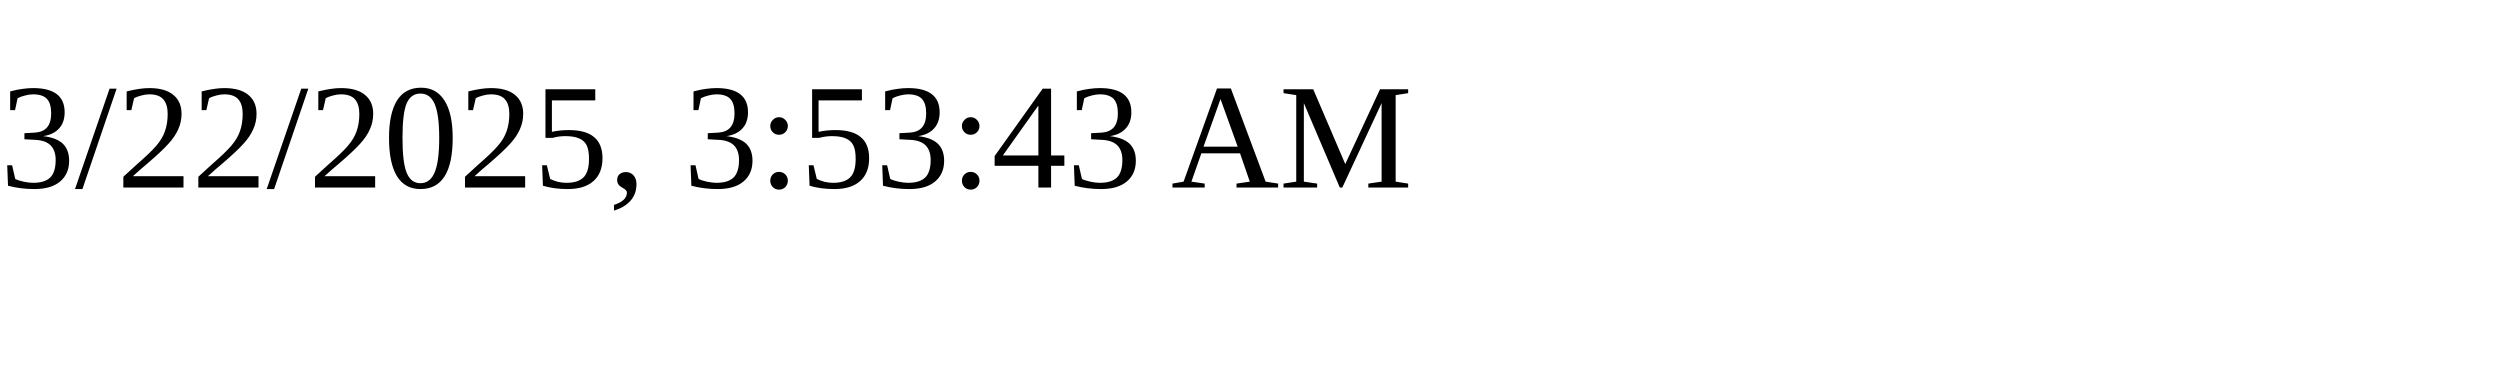
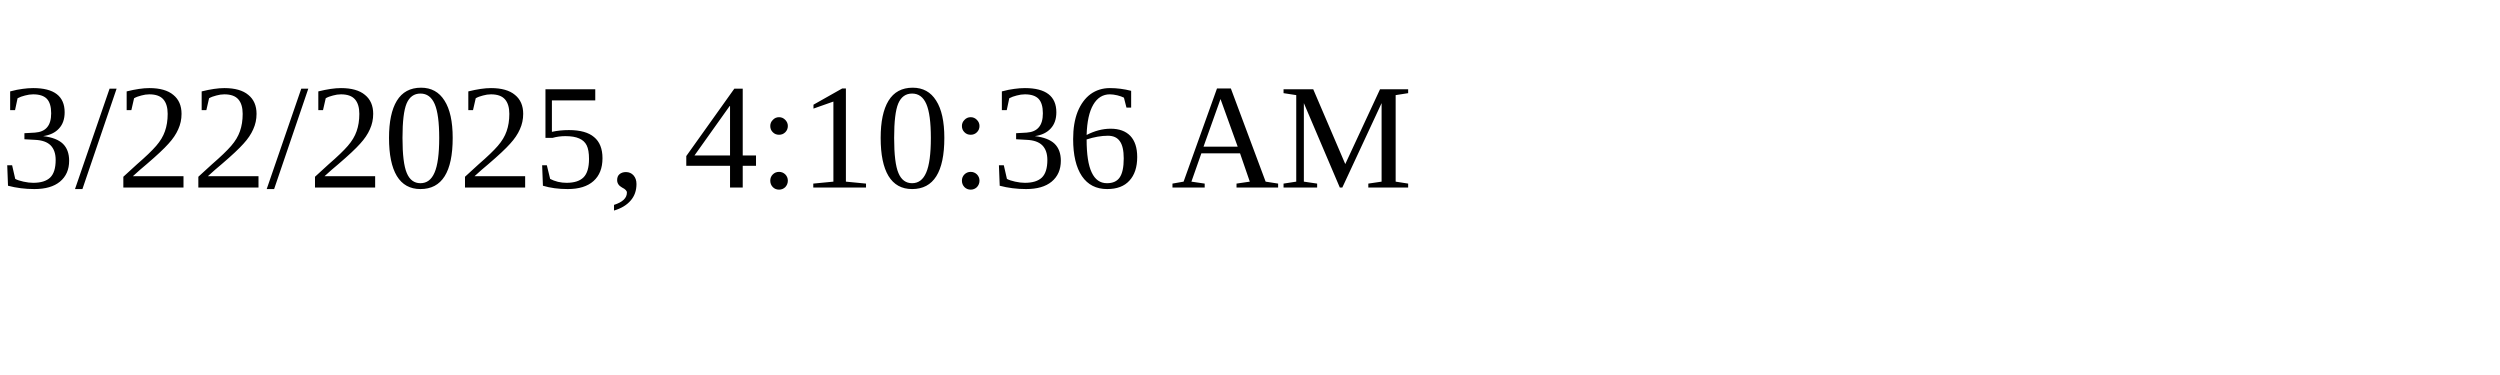
<svg xmlns="http://www.w3.org/2000/svg" height="30" width="200">
-   <text x="0" y="15">3/22/2025, 3:53:43 AM</text>
+   <text x="0" y="15">3/22/2025, 4:10:36 AM</text>
</svg>
